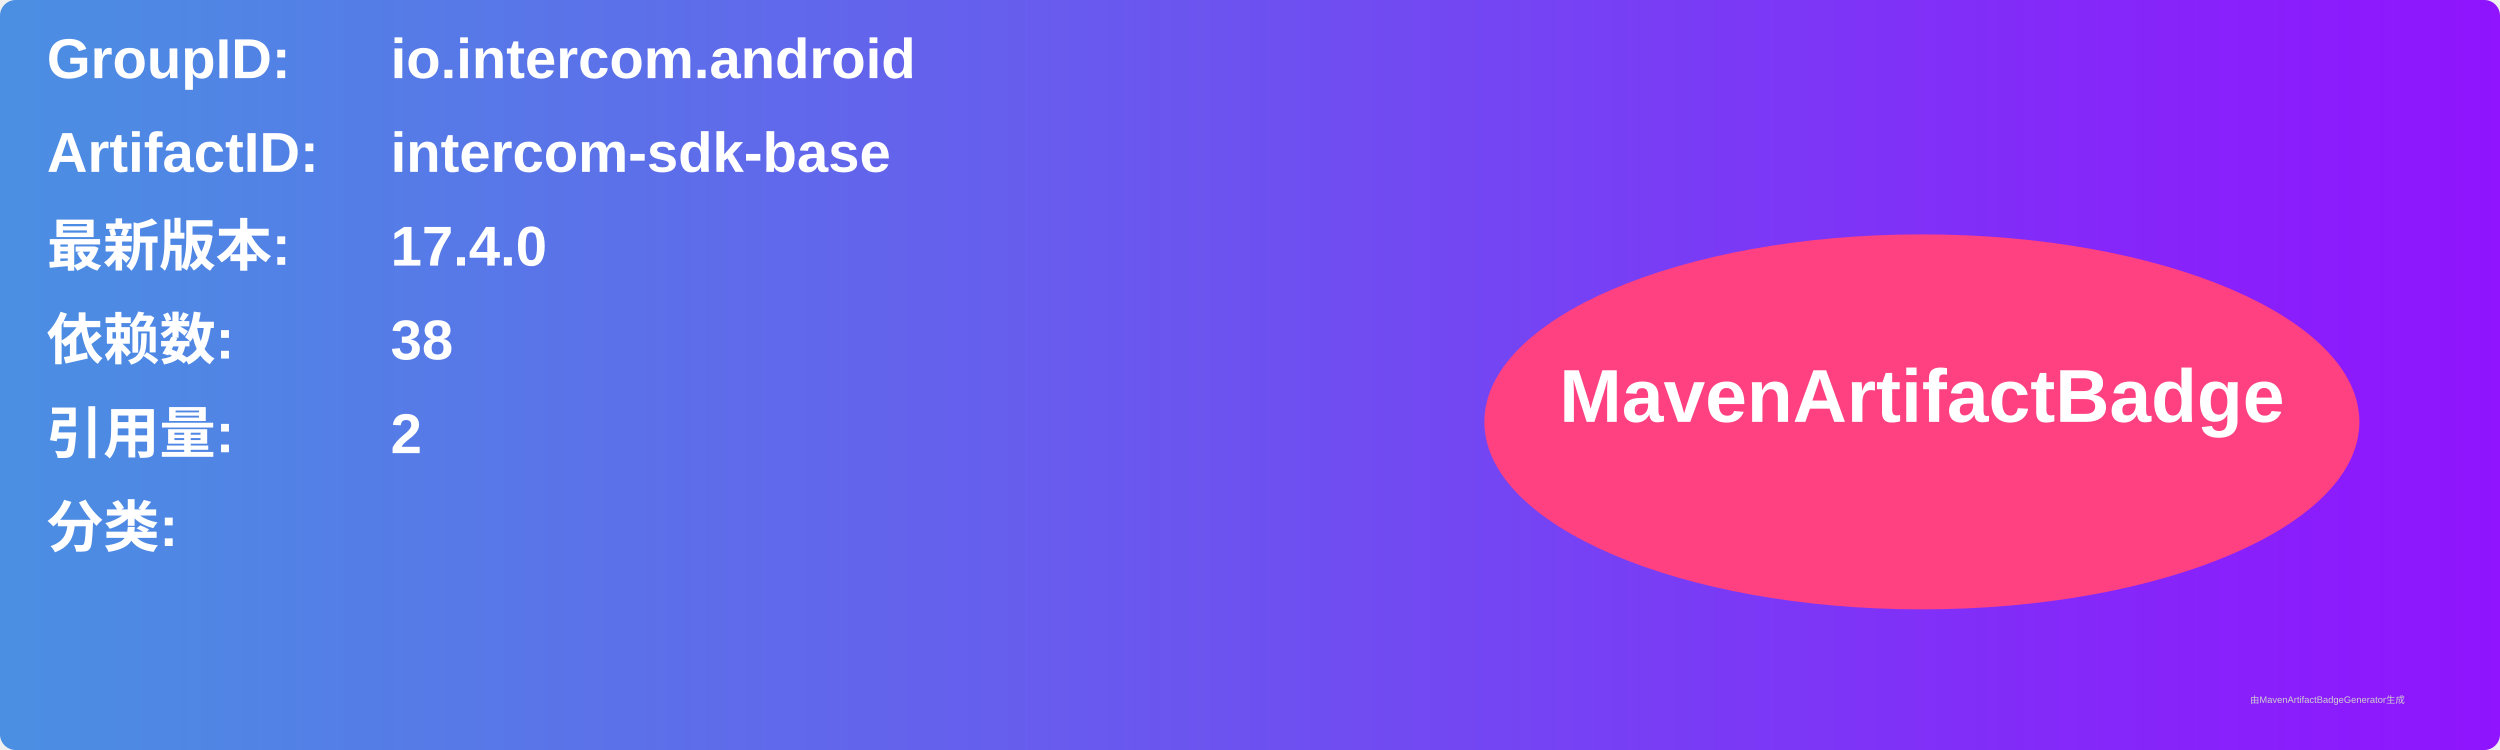
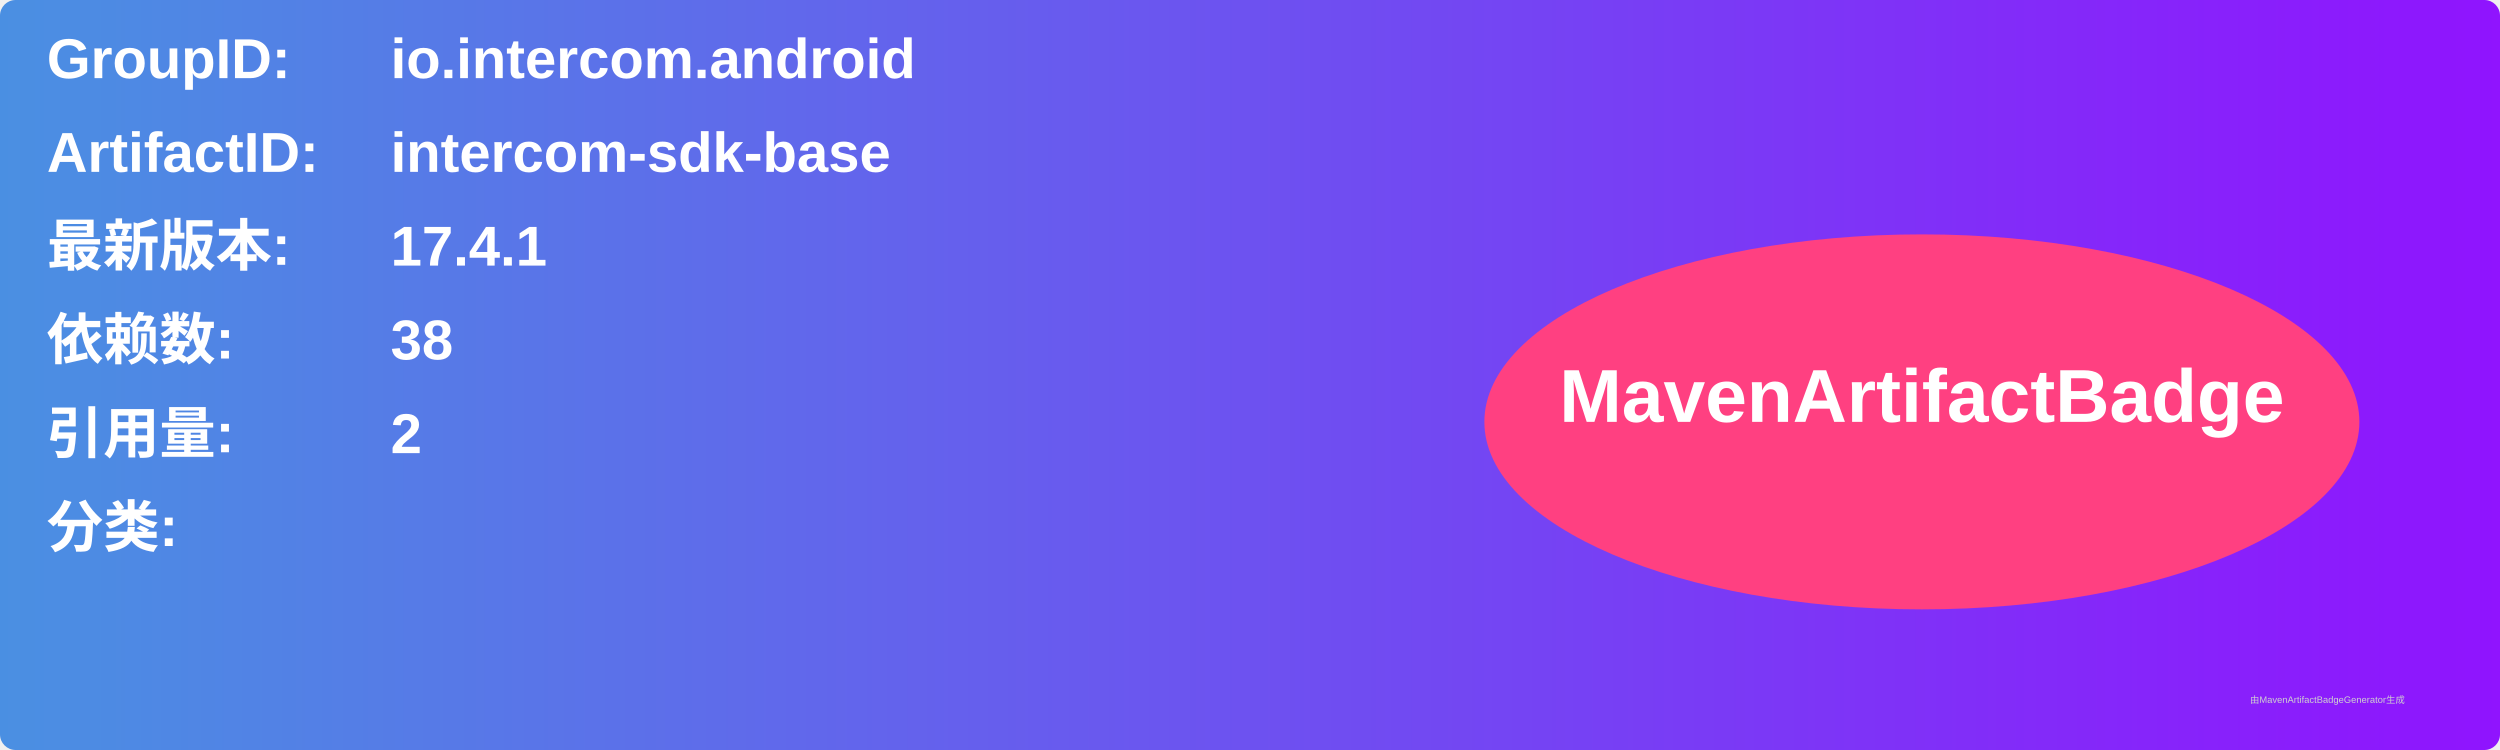
<svg xmlns="http://www.w3.org/2000/svg" width="800" height="240" viewBox="0 0 800 240">
  <linearGradient id="grad" x1="0%" y1="0%" x2="100%" y2="0%">
    <stop offset="0%" stop-color="#4a90e2" />
    <stop offset="100%" stop-color="#9013fe" />
  </linearGradient>
  <rect width="100%" height="100%" rx="5" ry="5" fill="url(#grad)" />
  <g transform="translate(15, 15)">
    <text x="0" y="10" font-family="Arial" font-size="18" fill="white" font-weight="bold" width="260">GroupID:</text>
    <text x="110" y="10" font-family="Arial" font-size="18" fill="white" font-weight="bold" width="460">io.intercom.android</text>
    <text x="0" y="40" font-family="Arial" font-size="18" fill="white" font-weight="bold" width="260">ArtifactID:</text>
    <text x="110" y="40" font-family="Arial" font-size="18" fill="white" font-weight="bold" width="460">intercom-sdk-base</text>
    <text x="0" y="70" font-family="Arial" font-size="18" fill="white" font-weight="bold">最新版本:</text>
    <text x="110" y="70" font-family="Arial" font-size="18" fill="white" font-weight="bold">
-       <tspan font-weight="bold">17.4.0</tspan>
+       <tspan font-weight="bold">17.4.1</tspan>
    </text>
    <text x="0" y="100" font-family="Arial" font-size="18" fill="white" font-weight="bold">依赖数: </text>
    <text x="110" y="100" font-family="Arial" font-size="18" fill="white">
      <tspan font-weight="bold">38</tspan>
    </text>
    <text x="0" y="130" font-family="Arial" font-size="18" fill="white" font-weight="bold">引用量: </text>
    <text x="110" y="130" font-family="Arial" font-size="18" fill="white">
      <tspan font-weight="bold">2</tspan>
    </text>
    <text x="0" y="160" font-family="Arial" font-size="18" fill="white" font-weight="bold">分类:</text>
    <text x="10" y="190" font-family="Arial" font-size="10" fill="white">
      <tspan font-weight="bold" />
    </text>
    <ellipse cx="600" cy="120" rx="140" ry="60" fill="#ff4081" />
    <text x="600" y="120" text-anchor="middle" font-family="Arial" font-size="24" fill="white" font-weight="bold">MavenArtifactBadge</text>
  </g>
  <text x="720" y="225" font-family="Arial" font-size="3" fill="#d0d0d0">由MavenArtifactBadgeGenerator生成</text>
</svg>
